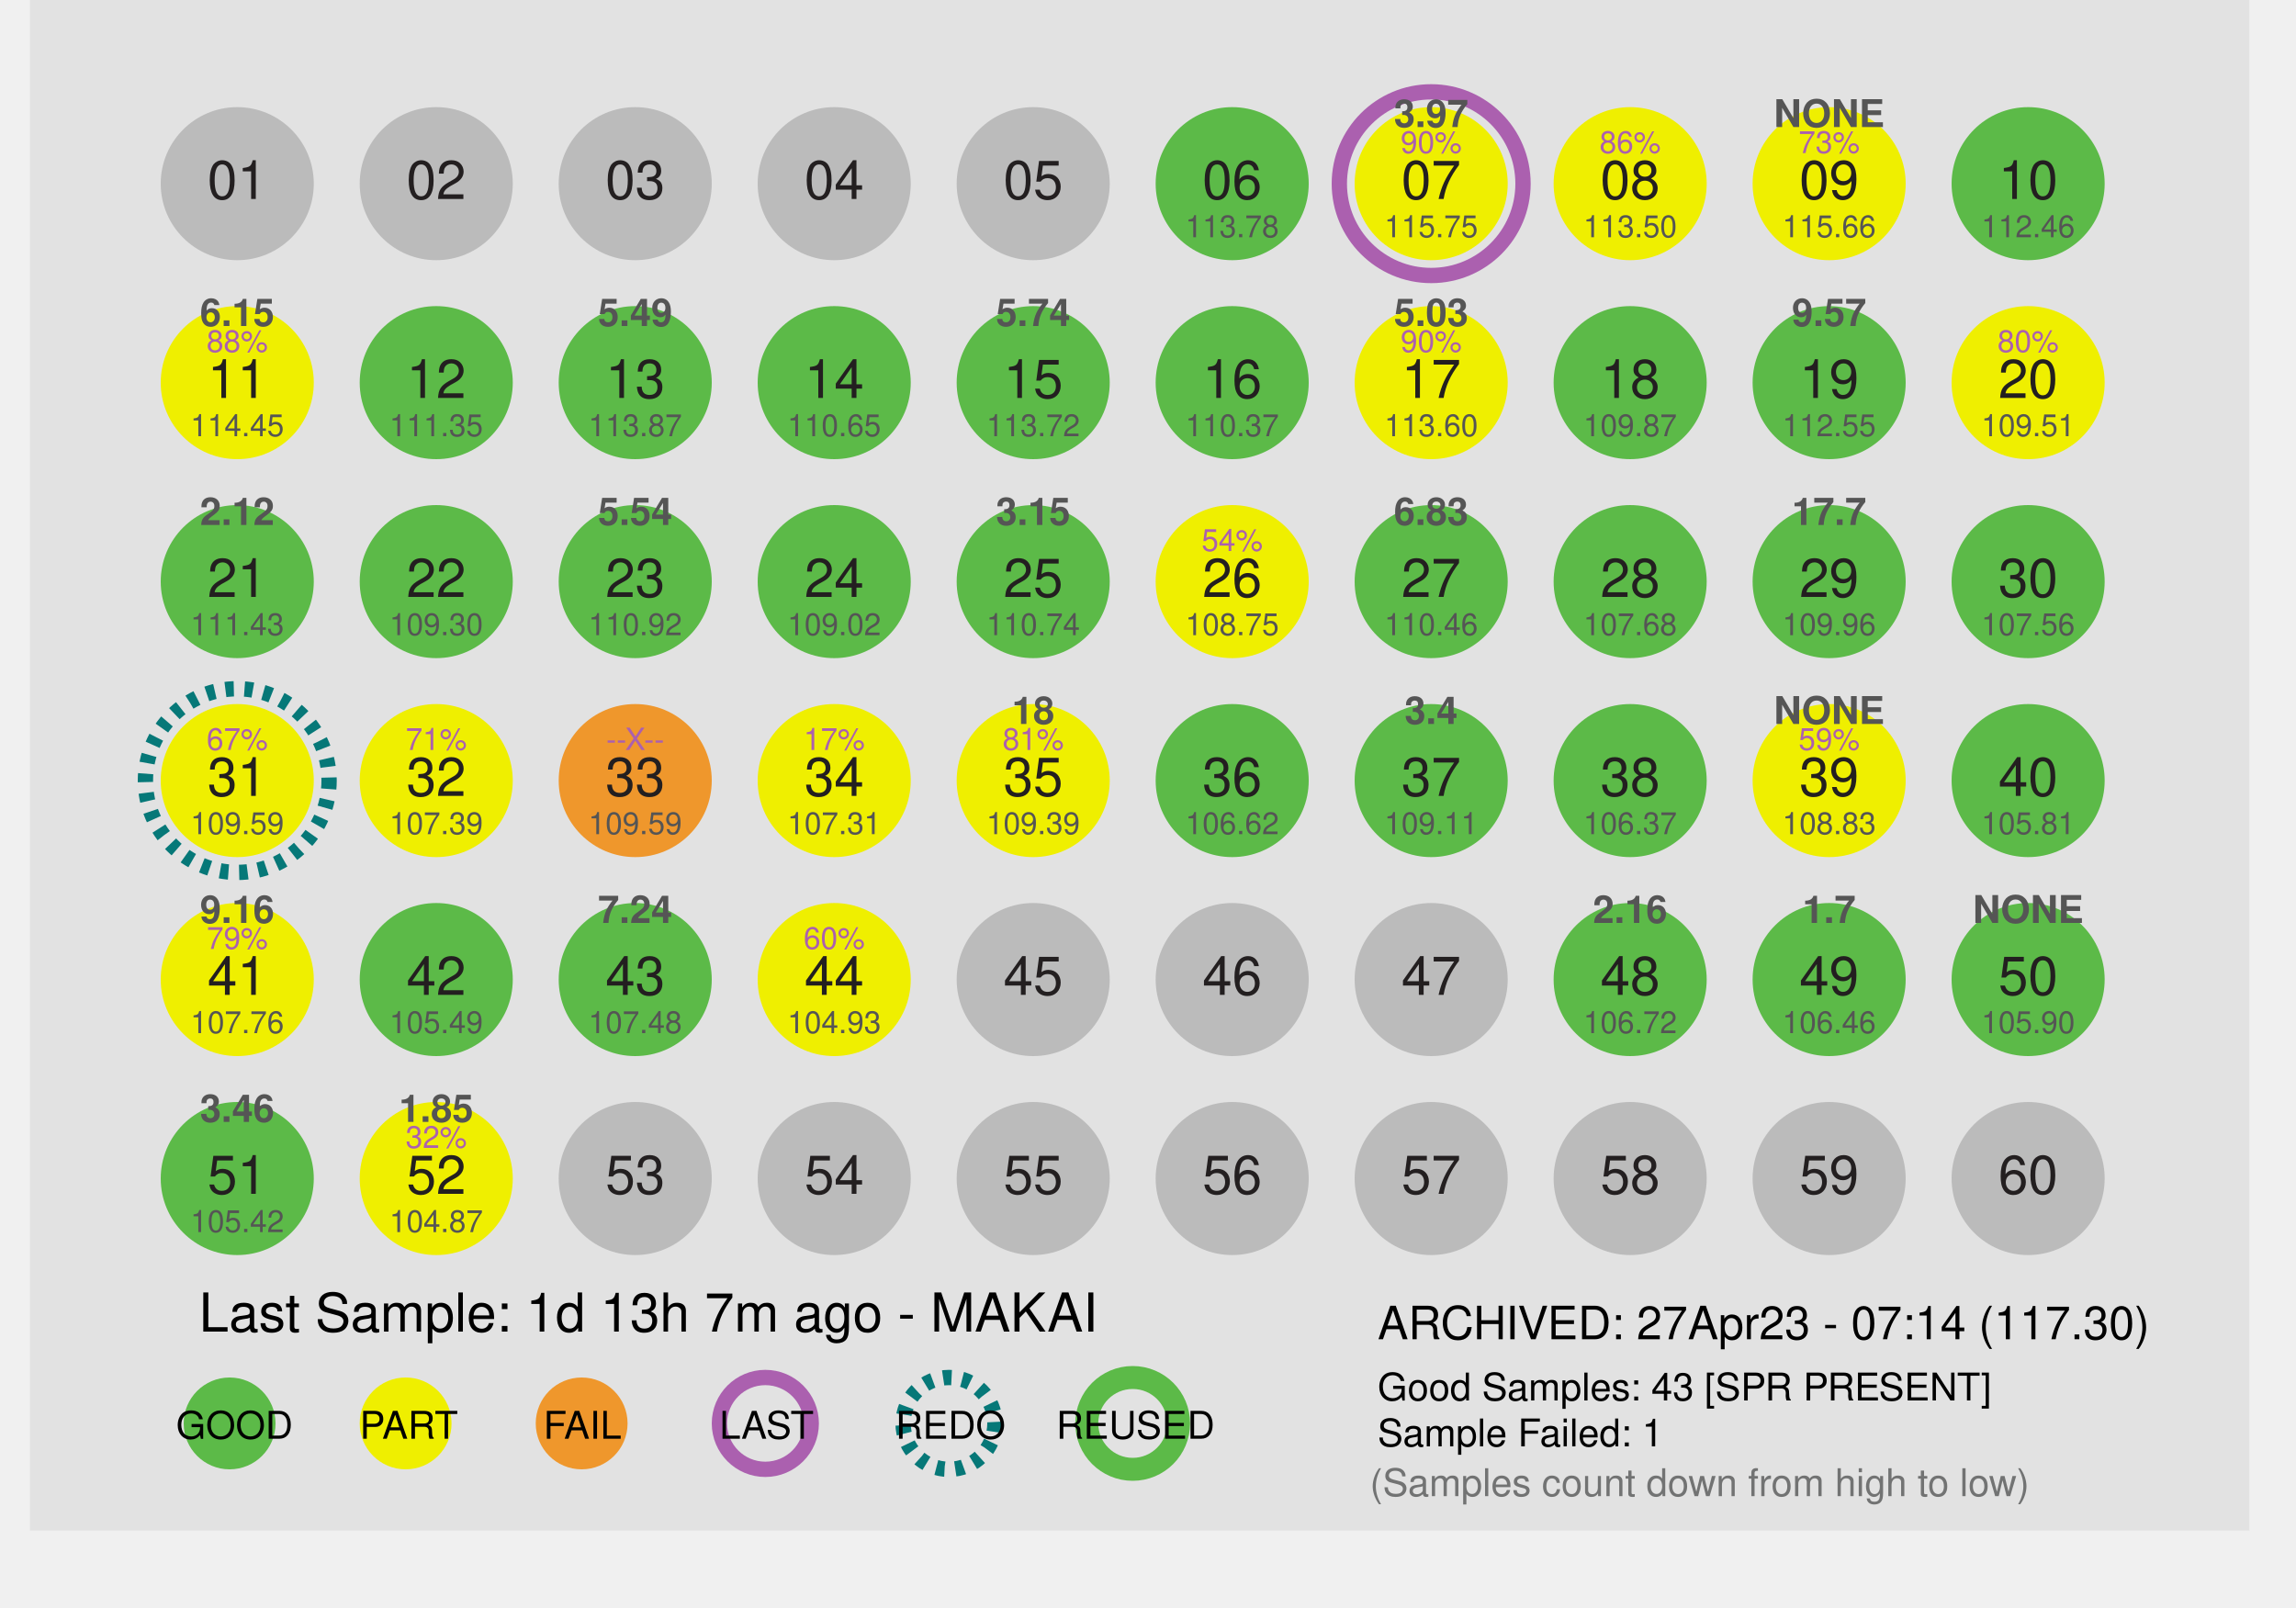
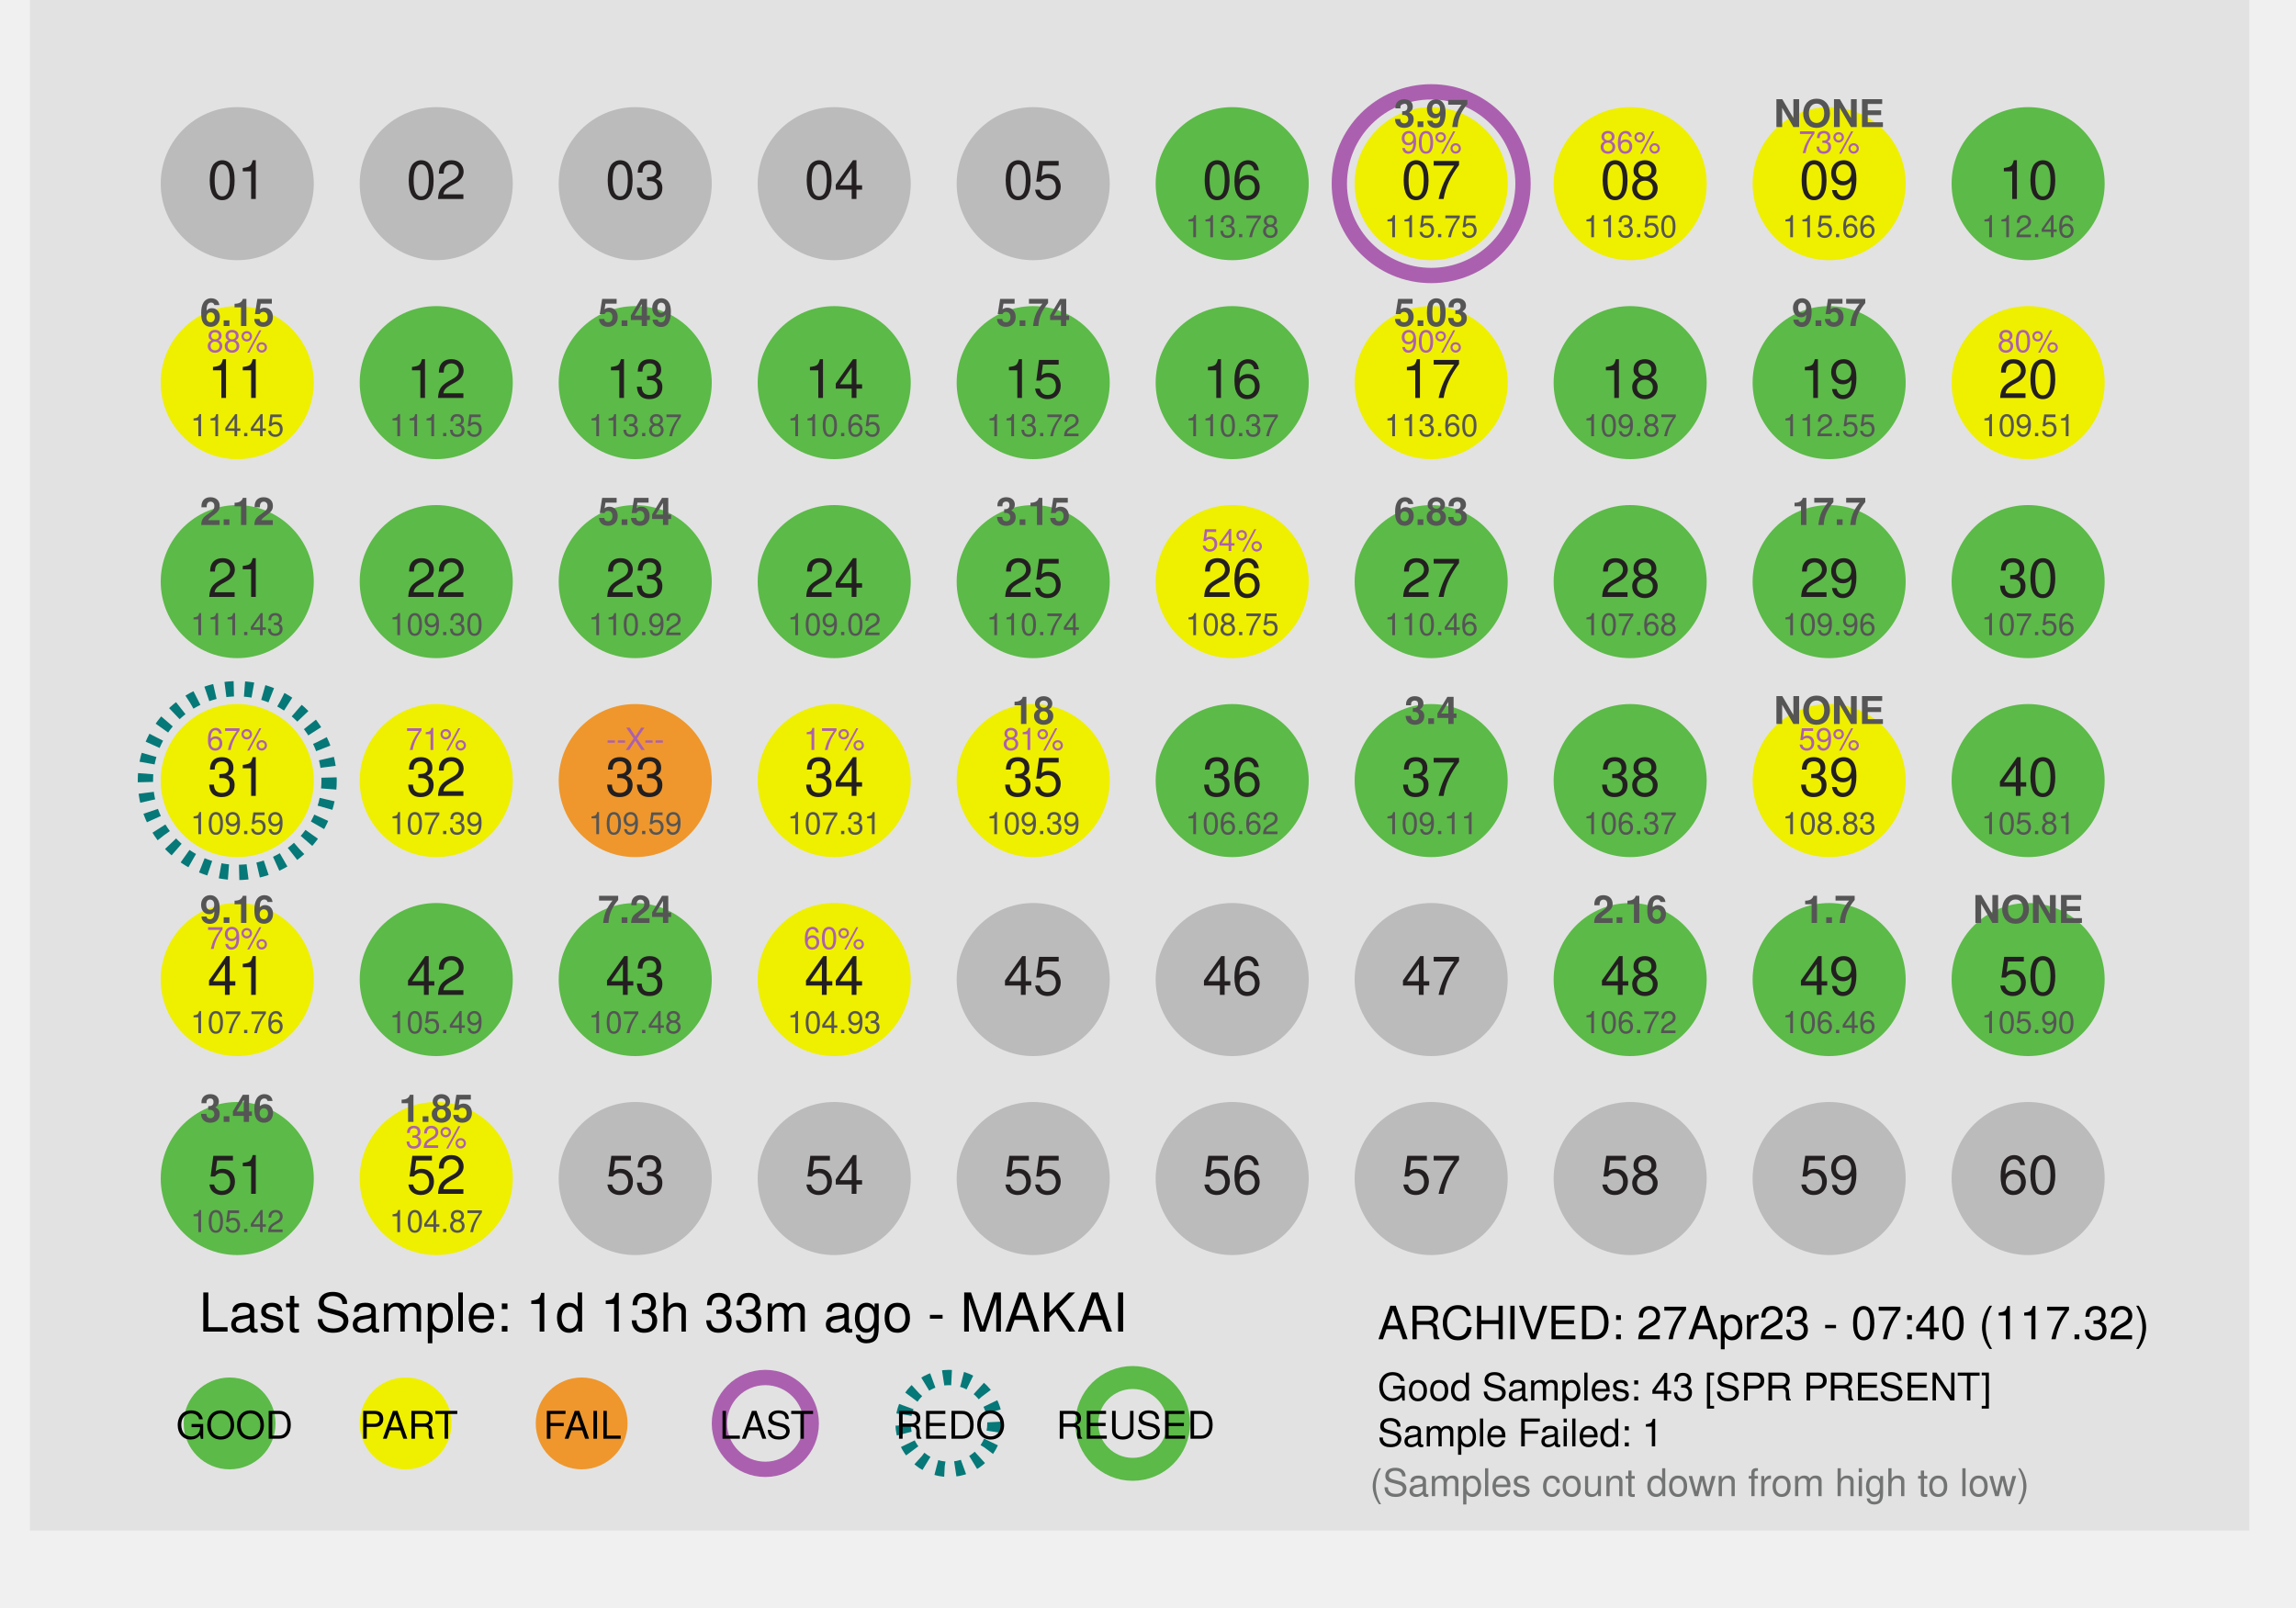
<svg xmlns="http://www.w3.org/2000/svg" id="Layer_1" data-name="Layer 1" x="0px" y="0px" viewBox="0 0 300 210" xml:space="preserve">
  <defs>
    <style>
 .st1 { fill: #dcddde; }
 .st2, .st3 { fill: #fff; }
 .st2 { stroke: #9b509f; }
 .st10, .st2, .st3 { stroke-miterlimit: 10; }
 .st10, .st2 { stroke-width: 2px; }
 .st3 { stroke: #231f20; }
 .st4 { fill: #ef972c; }
 .st5 { fill: #727373; }
 .st6 { fill: #5cba48; }
 .st7, .st8, .st9 { font-size: 7px; }
 .st7, .st8 { fill: #231f20; }
 .te5, .st7, .st9 { font-family: Helvetica; }
 .st8 { font-family: Helvetica-Bold, Helvetica; font-weight: 700; }
 .st9 { fill: #919396; }
 .st10 { fill: none; stroke: #fff; }

 .fill_gray { fill: #bbbbbb; }
 .fill_white { fill: #fff; }
 .stroke_purple { stroke: #ab60af; fill:none; stroke-width: 2px; }
 .stroke_black  { stroke: #000; fill:none; stroke-width: 2px; }
 .stroke_blue  { stroke: #067878; fill:none; stroke-width: 2px; stroke-dasharray:1.1 1.4;}
 .stroke_green  { stroke: #5cba48; fill:none; stroke-width: 3px;}
 .stroke_dash  { stroke-dasharray:1.1 1.4;}
 .stroke_2px { stroke-width: 2px; }
 .stroke_white { fill: none; stroke: #fff; }
 .stroke_none {stroke: none; fill:none};
 .stroke_darkGray { stroke: #231f20; fill: none; stroke-width: 2px;}
 .fill_orange { fill: #ef972c; }
 .fill_yellow { fill: #efef00; }
 .fill_lightgray { fill: #e2e2e2; }
 .thick_orange     { stroke-width:4px; fill:none; stroke: #ef972c; }
 .thick_yellow     { stroke-width:4px; fill:none; stroke: #f7ca0b; }
 .thick_gray       { stroke-width:4px; fill:none; stroke: #bbbbbb; }
 .thick_green      { stroke-width:4px; fill:none; stroke: #5cba48; }
 .fill_green { fill: #5cba48; }
 .font_size4 { font-size: 4px; }
 .font_size5 { font-size: 5px; }
 .font_size6 { font-size: 6px; }
 .font_size7 { font-size: 7px; }
 .font_size9 { font-size: 9px; }
 .fill_red {fill: #e24466; }
 .fill_purple {fill:#ab60af;}
 .fill_darkgray { fill: #555555; }
 .font_helv { font-family: Helvetica; }
 .font_helvBold { font-family: Helvetica-Bold, Helvetica; font-weight: 700; }
 .fill_lightergray { fill: #919396; }
    </style>
  </defs>
  <rect class="fill_lightgray" x="3.91" width="290" height="200" />
  <circle desc="c_big_01" class="stroke_none" cx="31" cy="24" r="12" />
  <circle desc="c_big_02" class="stroke_none" cx="57" cy="24" r="12" />
  <circle desc="c_big_03" class="stroke_none" cx="83" cy="24" r="12" />
  <circle desc="c_big_04" class="stroke_none" cx="109" cy="24" r="12" />
  <circle desc="c_big_05" class="stroke_none" cx="135" cy="24" r="12" />
  <circle desc="c_big_06" class="stroke_none" cx="161" cy="24" r="12" />
  <circle desc="c_big_07" class="stroke_purple" cx="187" cy="24" r="12" />
  <circle desc="c_big_08" class="stroke_none" cx="213" cy="24" r="12" />
  <circle desc="c_big_09" class="stroke_none" cx="239" cy="24" r="12" />
  <circle desc="c_big_10" class="stroke_none" cx="265" cy="24" r="12" />
  <circle desc="c_big_11" class="stroke_none" cx="31" cy="50" r="12" />
  <circle desc="c_big_12" class="stroke_none" cx="57" cy="50" r="12" />
  <circle desc="c_big_13" class="stroke_none" cx="83" cy="50" r="12" />
  <circle desc="c_big_14" class="stroke_none" cx="109" cy="50" r="12" />
  <circle desc="c_big_15" class="stroke_none" cx="135" cy="50" r="12" />
  <circle desc="c_big_16" class="stroke_none" cx="161" cy="50" r="12" />
  <circle desc="c_big_17" class="stroke_none" cx="187" cy="50" r="12" />
  <circle desc="c_big_18" class="stroke_none" cx="213" cy="50" r="12" />
  <circle desc="c_big_19" class="stroke_none" cx="239" cy="50" r="12" />
  <circle desc="c_big_20" class="stroke_none" cx="265" cy="50" r="12" />
  <circle desc="c_big_21" class="stroke_none" cx="31" cy="76" r="12" />
  <circle desc="c_big_22" class="stroke_none" cx="57" cy="76" r="12" />
  <circle desc="c_big_23" class="stroke_none" cx="83" cy="76" r="12" />
  <circle desc="c_big_24" class="stroke_none" cx="109" cy="76" r="12" />
  <circle desc="c_big_25" class="stroke_none" cx="135" cy="76" r="12" />
  <circle desc="c_big_26" class="stroke_none" cx="161" cy="76" r="12" />
  <circle desc="c_big_27" class="stroke_none" cx="187" cy="76" r="12" />
  <circle desc="c_big_28" class="stroke_none" cx="213" cy="76" r="12" />
  <circle desc="c_big_29" class="stroke_none" cx="239" cy="76" r="12" />
  <circle desc="c_big_30" class="stroke_none" cx="265" cy="76" r="12" />
  <circle desc="c_big_31" class="stroke_blue" cx="31" cy="102" r="12" />
  <circle desc="c_big_32" class="stroke_none" cx="57" cy="102" r="12" />
  <circle desc="c_big_33" class="stroke_none" cx="83" cy="102" r="12" />
  <circle desc="c_big_34" class="stroke_none" cx="109" cy="102" r="12" />
  <circle desc="c_big_35" class="stroke_none" cx="135" cy="102" r="12" />
  <circle desc="c_big_36" class="stroke_none" cx="161" cy="102" r="12" />
  <circle desc="c_big_37" class="stroke_none" cx="187" cy="102" r="12" />
  <circle desc="c_big_38" class="stroke_none" cx="213" cy="102" r="12" />
  <circle desc="c_big_39" class="stroke_none" cx="239" cy="102" r="12" />
  <circle desc="c_big_40" class="stroke_none" cx="265" cy="102" r="12" />
  <circle desc="c_big_41" class="stroke_none" cx="31" cy="128" r="12" />
  <circle desc="c_big_42" class="stroke_none" cx="57" cy="128" r="12" />
  <circle desc="c_big_43" class="stroke_none" cx="83" cy="128" r="12" />
  <circle desc="c_big_44" class="stroke_none" cx="109" cy="128" r="12" />
  <circle desc="c_big_45" class="stroke_none" cx="135" cy="128" r="12" />
  <circle desc="c_big_46" class="stroke_none" cx="161" cy="128" r="12" />
  <circle desc="c_big_47" class="stroke_none" cx="187" cy="128" r="12" />
  <circle desc="c_big_48" class="stroke_none" cx="213" cy="128" r="12" />
  <circle desc="c_big_49" class="stroke_none" cx="239" cy="128" r="12" />
  <circle desc="c_big_50" class="stroke_none" cx="265" cy="128" r="12" />
  <circle desc="c_big_51" class="stroke_none" cx="31" cy="154" r="12" />
  <circle desc="c_big_52" class="stroke_none" cx="57" cy="154" r="12" />
  <circle desc="c_big_53" class="stroke_none" cx="83" cy="154" r="12" />
  <circle desc="c_big_54" class="stroke_none" cx="109" cy="154" r="12" />
  <circle desc="c_big_55" class="stroke_none" cx="135" cy="154" r="12" />
  <circle desc="c_big_56" class="stroke_none" cx="161" cy="154" r="12" />
  <circle desc="c_big_57" class="stroke_none" cx="187" cy="154" r="12" />
  <circle desc="c_big_58" class="stroke_none" cx="213" cy="154" r="12" />
  <circle desc="c_big_59" class="stroke_none" cx="239" cy="154" r="12" />
  <circle desc="c_big_60" class="stroke_none" cx="265" cy="154" r="12" />
  <circle desc="c_small_01" class="fill_gray" cx="31" cy="24" r="10" />
  <circle desc="c_small_02" class="fill_gray" cx="57" cy="24" r="10" />
  <circle desc="c_small_03" class="fill_gray" cx="83" cy="24" r="10" />
  <circle desc="c_small_04" class="fill_gray" cx="109" cy="24" r="10" />
  <circle desc="c_small_05" class="fill_gray" cx="135" cy="24" r="10" />
  <circle desc="c_small_06" class="fill_green" cx="161" cy="24" r="10" />
  <circle desc="c_small_07" class="fill_yellow" cx="187" cy="24" r="10" />
  <circle desc="c_small_08" class="fill_yellow" cx="213" cy="24" r="10" />
  <circle desc="c_small_09" class="fill_yellow" cx="239" cy="24" r="10" />
  <circle desc="c_small_10" class="fill_green" cx="265" cy="24" r="10" />
  <circle desc="c_small_11" class="fill_yellow" cx="31" cy="50" r="10" />
  <circle desc="c_small_12" class="fill_green" cx="57" cy="50" r="10" />
  <circle desc="c_small_13" class="fill_green" cx="83" cy="50" r="10" />
  <circle desc="c_small_14" class="fill_green" cx="109" cy="50" r="10" />
  <circle desc="c_small_15" class="fill_green" cx="135" cy="50" r="10" />
  <circle desc="c_small_16" class="fill_green" cx="161" cy="50" r="10" />
  <circle desc="c_small_17" class="fill_yellow" cx="187" cy="50" r="10" />
  <circle desc="c_small_18" class="fill_green" cx="213" cy="50" r="10" />
  <circle desc="c_small_19" class="fill_green" cx="239" cy="50" r="10" />
  <circle desc="c_small_20" class="fill_yellow" cx="265" cy="50" r="10" />
  <circle desc="c_small_21" class="fill_green" cx="31" cy="76" r="10" />
  <circle desc="c_small_22" class="fill_green" cx="57" cy="76" r="10" />
  <circle desc="c_small_23" class="fill_green" cx="83" cy="76" r="10" />
  <circle desc="c_small_24" class="fill_green" cx="109" cy="76" r="10" />
  <circle desc="c_small_25" class="fill_green" cx="135" cy="76" r="10" />
  <circle desc="c_small_26" class="fill_yellow" cx="161" cy="76" r="10" />
  <circle desc="c_small_27" class="fill_green" cx="187" cy="76" r="10" />
  <circle desc="c_small_28" class="fill_green" cx="213" cy="76" r="10" />
  <circle desc="c_small_29" class="fill_green" cx="239" cy="76" r="10" />
  <circle desc="c_small_30" class="fill_green" cx="265" cy="76" r="10" />
  <circle desc="c_small_31" class="fill_yellow" cx="31" cy="102" r="10" />
  <circle desc="c_small_32" class="fill_yellow" cx="57" cy="102" r="10" />
  <circle desc="c_small_33" class="fill_orange" cx="83" cy="102" r="10" />
  <circle desc="c_small_34" class="fill_yellow" cx="109" cy="102" r="10" />
  <circle desc="c_small_35" class="fill_yellow" cx="135" cy="102" r="10" />
  <circle desc="c_small_36" class="fill_green" cx="161" cy="102" r="10" />
  <circle desc="c_small_37" class="fill_green" cx="187" cy="102" r="10" />
  <circle desc="c_small_38" class="fill_green" cx="213" cy="102" r="10" />
  <circle desc="c_small_39" class="fill_yellow" cx="239" cy="102" r="10" />
  <circle desc="c_small_40" class="fill_green" cx="265" cy="102" r="10" />
  <circle desc="c_small_41" class="fill_yellow" cx="31" cy="128" r="10" />
  <circle desc="c_small_42" class="fill_green" cx="57" cy="128" r="10" />
  <circle desc="c_small_43" class="fill_green" cx="83" cy="128" r="10" />
  <circle desc="c_small_44" class="fill_yellow" cx="109" cy="128" r="10" />
  <circle desc="c_small_45" class="fill_gray" cx="135" cy="128" r="10" />
  <circle desc="c_small_46" class="fill_gray" cx="161" cy="128" r="10" />
  <circle desc="c_small_47" class="fill_gray" cx="187" cy="128" r="10" />
  <circle desc="c_small_48" class="fill_green" cx="213" cy="128" r="10" />
  <circle desc="c_small_49" class="fill_green" cx="239" cy="128" r="10" />
  <circle desc="c_small_50" class="fill_green" cx="265" cy="128" r="10" />
  <circle desc="c_small_51" class="fill_green" cx="31" cy="154" r="10" />
  <circle desc="c_small_52" class="fill_yellow" cx="57" cy="154" r="10" />
  <circle desc="c_small_53" class="fill_gray" cx="83" cy="154" r="10" />
  <circle desc="c_small_54" class="fill_gray" cx="109" cy="154" r="10" />
  <circle desc="c_small_55" class="fill_gray" cx="135" cy="154" r="10" />
  <circle desc="c_small_56" class="fill_gray" cx="161" cy="154" r="10" />
  <circle desc="c_small_57" class="fill_gray" cx="187" cy="154" r="10" />
  <circle desc="c_small_58" class="fill_gray" cx="213" cy="154" r="10" />
  <circle desc="c_small_59" class="fill_gray" cx="239" cy="154" r="10" />
  <circle desc="c_small_60" class="fill_gray" cx="265" cy="154" r="10" />
  <text desc="t_label_01" class="st7" text-anchor="middle" transform="translate(31 26)">01</text>
  <text desc="t_label_02" class="st7" text-anchor="middle" transform="translate(57 26)">02</text>
  <text desc="t_label_03" class="st7" text-anchor="middle" transform="translate(83 26)">03</text>
  <text desc="t_label_04" class="st7" text-anchor="middle" transform="translate(109 26)">04</text>
  <text desc="t_label_05" class="st7" text-anchor="middle" transform="translate(135 26)">05</text>
  <text desc="t_label_06" class="st7" text-anchor="middle" transform="translate(161 26)">06</text>
  <text desc="t_label_07" class="st7" text-anchor="middle" transform="translate(187 26)">07</text>
  <text desc="t_label_08" class="st7" text-anchor="middle" transform="translate(213 26)">08</text>
  <text desc="t_label_09" class="st7" text-anchor="middle" transform="translate(239 26)">09</text>
  <text desc="t_label_10" class="st7" text-anchor="middle" transform="translate(265 26)">10</text>
  <text desc="t_label_11" class="st7" text-anchor="middle" transform="translate(31 52)">11</text>
  <text desc="t_label_12" class="st7" text-anchor="middle" transform="translate(57 52)">12</text>
  <text desc="t_label_13" class="st7" text-anchor="middle" transform="translate(83 52)">13</text>
  <text desc="t_label_14" class="st7" text-anchor="middle" transform="translate(109 52)">14</text>
  <text desc="t_label_15" class="st7" text-anchor="middle" transform="translate(135 52)">15</text>
  <text desc="t_label_16" class="st7" text-anchor="middle" transform="translate(161 52)">16</text>
  <text desc="t_label_17" class="st7" text-anchor="middle" transform="translate(187 52)">17</text>
  <text desc="t_label_18" class="st7" text-anchor="middle" transform="translate(213 52)">18</text>
  <text desc="t_label_19" class="st7" text-anchor="middle" transform="translate(239 52)">19</text>
  <text desc="t_label_20" class="st7" text-anchor="middle" transform="translate(265 52)">20</text>
  <text desc="t_label_21" class="st7" text-anchor="middle" transform="translate(31 78)">21</text>
  <text desc="t_label_22" class="st7" text-anchor="middle" transform="translate(57 78)">22</text>
  <text desc="t_label_23" class="st7" text-anchor="middle" transform="translate(83 78)">23</text>
  <text desc="t_label_24" class="st7" text-anchor="middle" transform="translate(109 78)">24</text>
  <text desc="t_label_25" class="st7" text-anchor="middle" transform="translate(135 78)">25</text>
  <text desc="t_label_26" class="st7" text-anchor="middle" transform="translate(161 78)">26</text>
  <text desc="t_label_27" class="st7" text-anchor="middle" transform="translate(187 78)">27</text>
  <text desc="t_label_28" class="st7" text-anchor="middle" transform="translate(213 78)">28</text>
  <text desc="t_label_29" class="st7" text-anchor="middle" transform="translate(239 78)">29</text>
  <text desc="t_label_30" class="st7" text-anchor="middle" transform="translate(265 78)">30</text>
  <text desc="t_label_31" class="st7" text-anchor="middle" transform="translate(31 104)">31</text>
  <text desc="t_label_32" class="st7" text-anchor="middle" transform="translate(57 104)">32</text>
  <text desc="t_label_33" class="st7" text-anchor="middle" transform="translate(83 104)">33</text>
  <text desc="t_label_34" class="st7" text-anchor="middle" transform="translate(109 104)">34</text>
  <text desc="t_label_35" class="st7" text-anchor="middle" transform="translate(135 104)">35</text>
  <text desc="t_label_36" class="st7" text-anchor="middle" transform="translate(161 104)">36</text>
  <text desc="t_label_37" class="st7" text-anchor="middle" transform="translate(187 104)">37</text>
  <text desc="t_label_38" class="st7" text-anchor="middle" transform="translate(213 104)">38</text>
  <text desc="t_label_39" class="st7" text-anchor="middle" transform="translate(239 104)">39</text>
  <text desc="t_label_40" class="st7" text-anchor="middle" transform="translate(265 104)">40</text>
  <text desc="t_label_41" class="st7" text-anchor="middle" transform="translate(31 130)">41</text>
  <text desc="t_label_42" class="st7" text-anchor="middle" transform="translate(57 130)">42</text>
  <text desc="t_label_43" class="st7" text-anchor="middle" transform="translate(83 130)">43</text>
  <text desc="t_label_44" class="st7" text-anchor="middle" transform="translate(109 130)">44</text>
  <text desc="t_label_45" class="st7" text-anchor="middle" transform="translate(135 130)">45</text>
  <text desc="t_label_46" class="st7" text-anchor="middle" transform="translate(161 130)">46</text>
  <text desc="t_label_47" class="st7" text-anchor="middle" transform="translate(187 130)">47</text>
  <text desc="t_label_48" class="st7" text-anchor="middle" transform="translate(213 130)">48</text>
  <text desc="t_label_49" class="st7" text-anchor="middle" transform="translate(239 130)">49</text>
  <text desc="t_label_50" class="st7" text-anchor="middle" transform="translate(265 130)">50</text>
  <text desc="t_label_51" class="st7" text-anchor="middle" transform="translate(31 156)">51</text>
  <text desc="t_label_52" class="st7" text-anchor="middle" transform="translate(57 156)">52</text>
  <text desc="t_label_53" class="st7" text-anchor="middle" transform="translate(83 156)">53</text>
  <text desc="t_label_54" class="st7" text-anchor="middle" transform="translate(109 156)">54</text>
  <text desc="t_label_55" class="st7" text-anchor="middle" transform="translate(135 156)">55</text>
  <text desc="t_label_56" class="st7" text-anchor="middle" transform="translate(161 156)">56</text>
  <text desc="t_label_57" class="st7" text-anchor="middle" transform="translate(187 156)">57</text>
  <text desc="t_label_58" class="st7" text-anchor="middle" transform="translate(213 156)">58</text>
  <text desc="t_label_59" class="st7" text-anchor="middle" transform="translate(239 156)">59</text>
  <text desc="t_label_60" class="st7" text-anchor="middle" transform="translate(265 156)">60</text>
  <text desc="pct_label_01" text-anchor="middle" class="te5 font_size4 fill_purple" transform="translate(31 20)" />
  <text desc="pct_label_02" text-anchor="middle" class="te5 font_size4 fill_purple" transform="translate(57 20)" />
  <text desc="pct_label_03" text-anchor="middle" class="te5 font_size4 fill_purple" transform="translate(83 20)" />
  <text desc="pct_label_04" text-anchor="middle" class="te5 font_size4 fill_purple" transform="translate(109 20)" />
  <text desc="pct_label_05" text-anchor="middle" class="te5 font_size4 fill_purple" transform="translate(135 20)" />
  <text desc="pct_label_06" text-anchor="middle" class="te5 font_size4 fill_purple" transform="translate(161 20)" />
  <text desc="pct_label_07" text-anchor="middle" class="te5 font_size4 fill_purple" transform="translate(187 20)">90%</text>
  <text desc="pct_label_08" text-anchor="middle" class="te5 font_size4 fill_purple" transform="translate(213 20)">86%</text>
  <text desc="pct_label_09" text-anchor="middle" class="te5 font_size4 fill_purple" transform="translate(239 20)">73%</text>
  <text desc="pct_label_10" text-anchor="middle" class="te5 font_size4 fill_purple" transform="translate(265 20)" />
  <text desc="pct_label_11" text-anchor="middle" class="te5 font_size4 fill_purple" transform="translate(31 46)">88%</text>
  <text desc="pct_label_12" text-anchor="middle" class="te5 font_size4 fill_purple" transform="translate(57 46)" />
  <text desc="pct_label_13" text-anchor="middle" class="te5 font_size4 fill_purple" transform="translate(83 46)" />
  <text desc="pct_label_14" text-anchor="middle" class="te5 font_size4 fill_purple" transform="translate(109 46)" />
  <text desc="pct_label_15" text-anchor="middle" class="te5 font_size4 fill_purple" transform="translate(135 46)" />
  <text desc="pct_label_16" text-anchor="middle" class="te5 font_size4 fill_purple" transform="translate(161 46)" />
  <text desc="pct_label_17" text-anchor="middle" class="te5 font_size4 fill_purple" transform="translate(187 46)">90%</text>
  <text desc="pct_label_18" text-anchor="middle" class="te5 font_size4 fill_purple" transform="translate(213 46)" />
  <text desc="pct_label_19" text-anchor="middle" class="te5 font_size4 fill_purple" transform="translate(239 46)" />
  <text desc="pct_label_20" text-anchor="middle" class="te5 font_size4 fill_purple" transform="translate(265 46)">80%</text>
  <text desc="pct_label_21" text-anchor="middle" class="te5 font_size4 fill_purple" transform="translate(31 72)" />
  <text desc="pct_label_22" text-anchor="middle" class="te5 font_size4 fill_purple" transform="translate(57 72)" />
  <text desc="pct_label_23" text-anchor="middle" class="te5 font_size4 fill_purple" transform="translate(83 72)" />
  <text desc="pct_label_24" text-anchor="middle" class="te5 font_size4 fill_purple" transform="translate(109 72)" />
  <text desc="pct_label_25" text-anchor="middle" class="te5 font_size4 fill_purple" transform="translate(135 72)" />
  <text desc="pct_label_26" text-anchor="middle" class="te5 font_size4 fill_purple" transform="translate(161 72)">54%</text>
  <text desc="pct_label_27" text-anchor="middle" class="te5 font_size4 fill_purple" transform="translate(187 72)" />
  <text desc="pct_label_28" text-anchor="middle" class="te5 font_size4 fill_purple" transform="translate(213 72)" />
  <text desc="pct_label_29" text-anchor="middle" class="te5 font_size4 fill_purple" transform="translate(239 72)" />
  <text desc="pct_label_30" text-anchor="middle" class="te5 font_size4 fill_purple" transform="translate(265 72)" />
  <text desc="pct_label_31" text-anchor="middle" class="te5 font_size4 fill_purple" transform="translate(31 98)">67%</text>
  <text desc="pct_label_32" text-anchor="middle" class="te5 font_size4 fill_purple" transform="translate(57 98)">71%</text>
  <text desc="pct_label_33" text-anchor="middle" class="te5 font_size4 fill_purple" transform="translate(83 98)">--X--</text>
  <text desc="pct_label_34" text-anchor="middle" class="te5 font_size4 fill_purple" transform="translate(109 98)">17%</text>
  <text desc="pct_label_35" text-anchor="middle" class="te5 font_size4 fill_purple" transform="translate(135 98)">81%</text>
  <text desc="pct_label_36" text-anchor="middle" class="te5 font_size4 fill_purple" transform="translate(161 98)" />
  <text desc="pct_label_37" text-anchor="middle" class="te5 font_size4 fill_purple" transform="translate(187 98)" />
  <text desc="pct_label_38" text-anchor="middle" class="te5 font_size4 fill_purple" transform="translate(213 98)" />
  <text desc="pct_label_39" text-anchor="middle" class="te5 font_size4 fill_purple" transform="translate(239 98)">59%</text>
  <text desc="pct_label_40" text-anchor="middle" class="te5 font_size4 fill_purple" transform="translate(265 98)" />
  <text desc="pct_label_41" text-anchor="middle" class="te5 font_size4 fill_purple" transform="translate(31 124)">79%</text>
  <text desc="pct_label_42" text-anchor="middle" class="te5 font_size4 fill_purple" transform="translate(57 124)" />
  <text desc="pct_label_43" text-anchor="middle" class="te5 font_size4 fill_purple" transform="translate(83 124)" />
  <text desc="pct_label_44" text-anchor="middle" class="te5 font_size4 fill_purple" transform="translate(109 124)">60%</text>
  <text desc="pct_label_45" text-anchor="middle" class="te5 font_size4 fill_purple" transform="translate(135 124)" />
  <text desc="pct_label_46" text-anchor="middle" class="te5 font_size4 fill_purple" transform="translate(161 124)" />
  <text desc="pct_label_47" text-anchor="middle" class="te5 font_size4 fill_purple" transform="translate(187 124)" />
  <text desc="pct_label_48" text-anchor="middle" class="te5 font_size4 fill_purple" transform="translate(213 124)" />
  <text desc="pct_label_49" text-anchor="middle" class="te5 font_size4 fill_purple" transform="translate(239 124)" />
  <text desc="pct_label_50" text-anchor="middle" class="te5 font_size4 fill_purple" transform="translate(265 124)" />
  <text desc="pct_label_51" text-anchor="middle" class="te5 font_size4 fill_purple" transform="translate(31 150)" />
  <text desc="pct_label_52" text-anchor="middle" class="te5 font_size4 fill_purple" transform="translate(57 150)">32%</text>
  <text desc="pct_label_53" text-anchor="middle" class="te5 font_size4 fill_purple" transform="translate(83 150)" />
  <text desc="pct_label_54" text-anchor="middle" class="te5 font_size4 fill_purple" transform="translate(109 150)" />
  <text desc="pct_label_55" text-anchor="middle" class="te5 font_size4 fill_purple" transform="translate(135 150)" />
  <text desc="pct_label_56" text-anchor="middle" class="te5 font_size4 fill_purple" transform="translate(161 150)" />
  <text desc="pct_label_57" text-anchor="middle" class="te5 font_size4 fill_purple" transform="translate(187 150)" />
  <text desc="pct_label_58" text-anchor="middle" class="te5 font_size4 fill_purple" transform="translate(213 150)" />
  <text desc="pct_label_59" text-anchor="middle" class="te5 font_size4 fill_purple" transform="translate(239 150)" />
  <text desc="pct_label_60" text-anchor="middle" class="te5 font_size4 fill_purple" transform="translate(265 150)" />
  <text desc="spr_label_01" text-anchor="middle" class="st8 font_size5 fill_darkgray" transform="translate(31 16.6)" />
  <text desc="spr_label_02" text-anchor="middle" class="st8 font_size5 fill_darkgray" transform="translate(57 16.6)" />
  <text desc="spr_label_03" text-anchor="middle" class="st8 font_size5 fill_darkgray" transform="translate(83 16.6)" />
  <text desc="spr_label_04" text-anchor="middle" class="st8 font_size5 fill_darkgray" transform="translate(109 16.6)" />
  <text desc="spr_label_05" text-anchor="middle" class="st8 font_size5 fill_darkgray" transform="translate(135 16.6)" />
  <text desc="spr_label_06" text-anchor="middle" class="st8 font_size5 fill_darkgray" transform="translate(161 16.6)" />
  <text desc="spr_label_07" text-anchor="middle" class="st8 font_size5 fill_darkgray" transform="translate(187 16.6)">3.97</text>
  <text desc="spr_label_08" text-anchor="middle" class="st8 font_size5 fill_darkgray" transform="translate(213 16.6)" />
  <text desc="spr_label_09" text-anchor="middle" class="st8 font_size5 fill_darkgray" transform="translate(239 16.6)">NONE</text>
  <text desc="spr_label_10" text-anchor="middle" class="st8 font_size5 fill_darkgray" transform="translate(265 16.6)" />
  <text desc="spr_label_11" text-anchor="middle" class="st8 font_size5 fill_darkgray" transform="translate(31 42.6)">6.15</text>
  <text desc="spr_label_12" text-anchor="middle" class="st8 font_size5 fill_darkgray" transform="translate(57 42.6)" />
  <text desc="spr_label_13" text-anchor="middle" class="st8 font_size5 fill_darkgray" transform="translate(83 42.6)">5.49</text>
  <text desc="spr_label_14" text-anchor="middle" class="st8 font_size5 fill_darkgray" transform="translate(109 42.6)" />
  <text desc="spr_label_15" text-anchor="middle" class="st8 font_size5 fill_darkgray" transform="translate(135 42.6)">5.74</text>
  <text desc="spr_label_16" text-anchor="middle" class="st8 font_size5 fill_darkgray" transform="translate(161 42.6)" />
  <text desc="spr_label_17" text-anchor="middle" class="st8 font_size5 fill_darkgray" transform="translate(187 42.6)">5.03</text>
  <text desc="spr_label_18" text-anchor="middle" class="st8 font_size5 fill_darkgray" transform="translate(213 42.6)" />
  <text desc="spr_label_19" text-anchor="middle" class="st8 font_size5 fill_darkgray" transform="translate(239 42.6)">9.57</text>
  <text desc="spr_label_20" text-anchor="middle" class="st8 font_size5 fill_darkgray" transform="translate(265 42.6)" />
  <text desc="spr_label_21" text-anchor="middle" class="st8 font_size5 fill_darkgray" transform="translate(31 68.6)">2.12</text>
  <text desc="spr_label_22" text-anchor="middle" class="st8 font_size5 fill_darkgray" transform="translate(57 68.6)" />
  <text desc="spr_label_23" text-anchor="middle" class="st8 font_size5 fill_darkgray" transform="translate(83 68.6)">5.54</text>
  <text desc="spr_label_24" text-anchor="middle" class="st8 font_size5 fill_darkgray" transform="translate(109 68.6)" />
  <text desc="spr_label_25" text-anchor="middle" class="st8 font_size5 fill_darkgray" transform="translate(135 68.6)">3.15</text>
  <text desc="spr_label_26" text-anchor="middle" class="st8 font_size5 fill_darkgray" transform="translate(161 68.6)" />
  <text desc="spr_label_27" text-anchor="middle" class="st8 font_size5 fill_darkgray" transform="translate(187 68.6)">6.83</text>
  <text desc="spr_label_28" text-anchor="middle" class="st8 font_size5 fill_darkgray" transform="translate(213 68.6)" />
  <text desc="spr_label_29" text-anchor="middle" class="st8 font_size5 fill_darkgray" transform="translate(239 68.6)">17.7</text>
  <text desc="spr_label_30" text-anchor="middle" class="st8 font_size5 fill_darkgray" transform="translate(265 68.6)" />
  <text desc="spr_label_31" text-anchor="middle" class="st8 font_size5 fill_darkgray" transform="translate(31 94.6)" />
  <text desc="spr_label_32" text-anchor="middle" class="st8 font_size5 fill_darkgray" transform="translate(57 94.6)" />
  <text desc="spr_label_33" text-anchor="middle" class="st8 font_size5 fill_darkgray" transform="translate(83 94.6)" />
  <text desc="spr_label_34" text-anchor="middle" class="st8 font_size5 fill_darkgray" transform="translate(109 94.6)" />
  <text desc="spr_label_35" text-anchor="middle" class="st8 font_size5 fill_darkgray" transform="translate(135 94.6)">18</text>
  <text desc="spr_label_36" text-anchor="middle" class="st8 font_size5 fill_darkgray" transform="translate(161 94.6)" />
  <text desc="spr_label_37" text-anchor="middle" class="st8 font_size5 fill_darkgray" transform="translate(187 94.6)">3.4</text>
  <text desc="spr_label_38" text-anchor="middle" class="st8 font_size5 fill_darkgray" transform="translate(213 94.6)" />
  <text desc="spr_label_39" text-anchor="middle" class="st8 font_size5 fill_darkgray" transform="translate(239 94.6)">NONE</text>
  <text desc="spr_label_40" text-anchor="middle" class="st8 font_size5 fill_darkgray" transform="translate(265 94.6)" />
  <text desc="spr_label_41" text-anchor="middle" class="st8 font_size5 fill_darkgray" transform="translate(31 120.6)">9.16</text>
  <text desc="spr_label_42" text-anchor="middle" class="st8 font_size5 fill_darkgray" transform="translate(57 120.6)" />
  <text desc="spr_label_43" text-anchor="middle" class="st8 font_size5 fill_darkgray" transform="translate(83 120.6)">7.24</text>
  <text desc="spr_label_44" text-anchor="middle" class="st8 font_size5 fill_darkgray" transform="translate(109 120.6)" />
  <text desc="spr_label_45" text-anchor="middle" class="st8 font_size5 fill_darkgray" transform="translate(135 120.6)" />
  <text desc="spr_label_46" text-anchor="middle" class="st8 font_size5 fill_darkgray" transform="translate(161 120.6)" />
  <text desc="spr_label_47" text-anchor="middle" class="st8 font_size5 fill_darkgray" transform="translate(187 120.6)" />
  <text desc="spr_label_48" text-anchor="middle" class="st8 font_size5 fill_darkgray" transform="translate(213 120.6)">2.16</text>
  <text desc="spr_label_49" text-anchor="middle" class="st8 font_size5 fill_darkgray" transform="translate(239 120.6)">1.7</text>
  <text desc="spr_label_50" text-anchor="middle" class="st8 font_size5 fill_darkgray" transform="translate(265 120.6)">NONE</text>
  <text desc="spr_label_51" text-anchor="middle" class="st8 font_size5 fill_darkgray" transform="translate(31 146.6)">3.46</text>
  <text desc="spr_label_52" text-anchor="middle" class="st8 font_size5 fill_darkgray" transform="translate(57 146.6)">1.85</text>
  <text desc="spr_label_53" text-anchor="middle" class="st8 font_size5 fill_darkgray" transform="translate(83 146.6)" />
  <text desc="spr_label_54" text-anchor="middle" class="st8 font_size5 fill_darkgray" transform="translate(109 146.6)" />
  <text desc="spr_label_55" text-anchor="middle" class="st8 font_size5 fill_darkgray" transform="translate(135 146.6)" />
  <text desc="spr_label_56" text-anchor="middle" class="st8 font_size5 fill_darkgray" transform="translate(161 146.6)" />
  <text desc="spr_label_57" text-anchor="middle" class="st8 font_size5 fill_darkgray" transform="translate(187 146.6)" />
  <text desc="spr_label_58" text-anchor="middle" class="st8 font_size5 fill_darkgray" transform="translate(213 146.6)" />
  <text desc="spr_label_59" text-anchor="middle" class="st8 font_size5 fill_darkgray" transform="translate(239 146.6)" />
  <text desc="spr_label_60" text-anchor="middle" class="st8 font_size5 fill_darkgray" transform="translate(265 146.6)" />
  <text desc="time_label_01" text-anchor="middle" class="te5 font_size4 fill_darkgray" transform="translate(31 31)" />
  <text desc="time_label_02" text-anchor="middle" class="te5 font_size4 fill_darkgray" transform="translate(57 31)" />
  <text desc="time_label_03" text-anchor="middle" class="te5 font_size4 fill_darkgray" transform="translate(83 31)" />
  <text desc="time_label_04" text-anchor="middle" class="te5 font_size4 fill_darkgray" transform="translate(109 31)" />
  <text desc="time_label_05" text-anchor="middle" class="te5 font_size4 fill_darkgray" transform="translate(135 31)" />
  <text desc="time_label_06" text-anchor="middle" class="te5 font_size4 fill_darkgray" transform="translate(161 31)">113.78</text>
  <text desc="time_label_07" text-anchor="middle" class="te5 font_size4 fill_darkgray" transform="translate(187 31)">115.75</text>
  <text desc="time_label_08" text-anchor="middle" class="te5 font_size4 fill_darkgray" transform="translate(213 31)">113.50</text>
  <text desc="time_label_09" text-anchor="middle" class="te5 font_size4 fill_darkgray" transform="translate(239 31)">115.66</text>
  <text desc="time_label_10" text-anchor="middle" class="te5 font_size4 fill_darkgray" transform="translate(265 31)">112.46</text>
  <text desc="time_label_11" text-anchor="middle" class="te5 font_size4 fill_darkgray" transform="translate(31 57)">114.45</text>
  <text desc="time_label_12" text-anchor="middle" class="te5 font_size4 fill_darkgray" transform="translate(57 57)">111.35</text>
  <text desc="time_label_13" text-anchor="middle" class="te5 font_size4 fill_darkgray" transform="translate(83 57)">113.87</text>
  <text desc="time_label_14" text-anchor="middle" class="te5 font_size4 fill_darkgray" transform="translate(109 57)">110.65</text>
  <text desc="time_label_15" text-anchor="middle" class="te5 font_size4 fill_darkgray" transform="translate(135 57)">113.72</text>
  <text desc="time_label_16" text-anchor="middle" class="te5 font_size4 fill_darkgray" transform="translate(161 57)">110.37</text>
  <text desc="time_label_17" text-anchor="middle" class="te5 font_size4 fill_darkgray" transform="translate(187 57)">113.60</text>
  <text desc="time_label_18" text-anchor="middle" class="te5 font_size4 fill_darkgray" transform="translate(213 57)">109.87</text>
  <text desc="time_label_19" text-anchor="middle" class="te5 font_size4 fill_darkgray" transform="translate(239 57)">112.55</text>
  <text desc="time_label_20" text-anchor="middle" class="te5 font_size4 fill_darkgray" transform="translate(265 57)">109.51</text>
  <text desc="time_label_21" text-anchor="middle" class="te5 font_size4 fill_darkgray" transform="translate(31 83)">111.43</text>
  <text desc="time_label_22" text-anchor="middle" class="te5 font_size4 fill_darkgray" transform="translate(57 83)">109.30</text>
  <text desc="time_label_23" text-anchor="middle" class="te5 font_size4 fill_darkgray" transform="translate(83 83)">110.92</text>
  <text desc="time_label_24" text-anchor="middle" class="te5 font_size4 fill_darkgray" transform="translate(109 83)">109.02</text>
  <text desc="time_label_25" text-anchor="middle" class="te5 font_size4 fill_darkgray" transform="translate(135 83)">110.74</text>
  <text desc="time_label_26" text-anchor="middle" class="te5 font_size4 fill_darkgray" transform="translate(161 83)">108.75</text>
  <text desc="time_label_27" text-anchor="middle" class="te5 font_size4 fill_darkgray" transform="translate(187 83)">110.46</text>
  <text desc="time_label_28" text-anchor="middle" class="te5 font_size4 fill_darkgray" transform="translate(213 83)">107.68</text>
  <text desc="time_label_29" text-anchor="middle" class="te5 font_size4 fill_darkgray" transform="translate(239 83)">109.96</text>
  <text desc="time_label_30" text-anchor="middle" class="te5 font_size4 fill_darkgray" transform="translate(265 83)">107.56</text>
  <text desc="time_label_31" text-anchor="middle" class="te5 font_size4 fill_darkgray" transform="translate(31 109)">109.59</text>
  <text desc="time_label_32" text-anchor="middle" class="te5 font_size4 fill_darkgray" transform="translate(57 109)">107.39</text>
  <text desc="time_label_33" text-anchor="middle" class="te5 font_size4 fill_darkgray" transform="translate(83 109)">109.59</text>
  <text desc="time_label_34" text-anchor="middle" class="te5 font_size4 fill_darkgray" transform="translate(109 109)">107.31</text>
  <text desc="time_label_35" text-anchor="middle" class="te5 font_size4 fill_darkgray" transform="translate(135 109)">109.39</text>
  <text desc="time_label_36" text-anchor="middle" class="te5 font_size4 fill_darkgray" transform="translate(161 109)">106.62</text>
  <text desc="time_label_37" text-anchor="middle" class="te5 font_size4 fill_darkgray" transform="translate(187 109)">109.11</text>
  <text desc="time_label_38" text-anchor="middle" class="te5 font_size4 fill_darkgray" transform="translate(213 109)">106.37</text>
  <text desc="time_label_39" text-anchor="middle" class="te5 font_size4 fill_darkgray" transform="translate(239 109)">108.83</text>
  <text desc="time_label_40" text-anchor="middle" class="te5 font_size4 fill_darkgray" transform="translate(265 109)">105.81</text>
  <text desc="time_label_41" text-anchor="middle" class="te5 font_size4 fill_darkgray" transform="translate(31 135)">107.76</text>
  <text desc="time_label_42" text-anchor="middle" class="te5 font_size4 fill_darkgray" transform="translate(57 135)">105.49</text>
  <text desc="time_label_43" text-anchor="middle" class="te5 font_size4 fill_darkgray" transform="translate(83 135)">107.48</text>
  <text desc="time_label_44" text-anchor="middle" class="te5 font_size4 fill_darkgray" transform="translate(109 135)">104.93</text>
  <text desc="time_label_45" text-anchor="middle" class="te5 font_size4 fill_darkgray" transform="translate(135 135)" />
  <text desc="time_label_46" text-anchor="middle" class="te5 font_size4 fill_darkgray" transform="translate(161 135)" />
  <text desc="time_label_47" text-anchor="middle" class="te5 font_size4 fill_darkgray" transform="translate(187 135)" />
  <text desc="time_label_48" text-anchor="middle" class="te5 font_size4 fill_darkgray" transform="translate(213 135)">106.72</text>
  <text desc="time_label_49" text-anchor="middle" class="te5 font_size4 fill_darkgray" transform="translate(239 135)">106.46</text>
  <text desc="time_label_50" text-anchor="middle" class="te5 font_size4 fill_darkgray" transform="translate(265 135)">105.90</text>
  <text desc="time_label_51" text-anchor="middle" class="te5 font_size4 fill_darkgray" transform="translate(31 161)">105.42</text>
  <text desc="time_label_52" text-anchor="middle" class="te5 font_size4 fill_darkgray" transform="translate(57 161)">104.87</text>
  <text desc="time_label_53" text-anchor="middle" class="te5 font_size4 fill_darkgray" transform="translate(83 161)" />
  <text desc="time_label_54" text-anchor="middle" class="te5 font_size4 fill_darkgray" transform="translate(109 161)" />
  <text desc="time_label_55" text-anchor="middle" class="te5 font_size4 fill_darkgray" transform="translate(135 161)" />
  <text desc="time_label_56" text-anchor="middle" class="te5 font_size4 fill_darkgray" transform="translate(161 161)" />
  <text desc="time_label_57" text-anchor="middle" class="te5 font_size4 fill_darkgray" transform="translate(187 161)" />
  <text desc="time_label_58" text-anchor="middle" class="te5 font_size4 fill_darkgray" transform="translate(213 161)" />
  <text desc="time_label_59" text-anchor="middle" class="te5 font_size4 fill_darkgray" transform="translate(239 161)" />
  <text desc="time_label_60" text-anchor="middle" class="te5 font_size4 fill_darkgray" transform="translate(265 161)" />
-   <text class="font_helv font_size7" transform="translate(26 174)">Last Sample: 1d 13h 7m ago - MAKAI</text>
-   <text class="font_helv font_size6" transform="translate(180 175)">ARCHIVED: 27Apr23 - 07:14 (117.30)</text>
+   <text class="font_helv font_size7" transform="translate(26 174)">Last Sample: 1d 13h 33m ago - MAKAI</text>
+   <text class="font_helv font_size6" transform="translate(180 175)">ARCHIVED: 27Apr23 - 07:40 (117.32)</text>
  <text class="te5 font_size5" transform="translate(180 183)">Good Samples: 43 [SPR PRESENT]</text>
  <text class="te5 font_size5" transform="translate(180 189)">Sample Failed: 1</text>
  <text class="te5 st5 font_size5" transform="translate(179 195.5)">(Samples count down from high to low)</text>
  <circle class="fill_green" cx="30" cy="186" r="6" />
  <text class="te5 font_size5" transform="translate(23.0 188)">GOOD</text>
  <circle class="fill_yellow" cx="53" cy="186" r="6" />
  <text class="te5 font_size5" transform="translate(47.0 188)">PART</text>
  <circle class="fill_orange" cx="76" cy="186" r="6" />
  <text class="te5 font_size5" transform="translate(71.0 188)">FAIL</text>
  <circle class="stroke_purple" cx="100" cy="186" r="6" />
  <text class="te5 font_size5" transform="translate(94.0 188)">LAST</text>
  <circle class="stroke_blue stroke_dash" cx="124" cy="186" r="6" />
  <text class="te5 font_size5" transform="translate(117.0 188)">REDO</text>
  <circle class="stroke_green" cx="148" cy="186" r="6" />
  <text class="te5 font_size5" transform="translate(138.0 188)">REUSED</text>
</svg>
